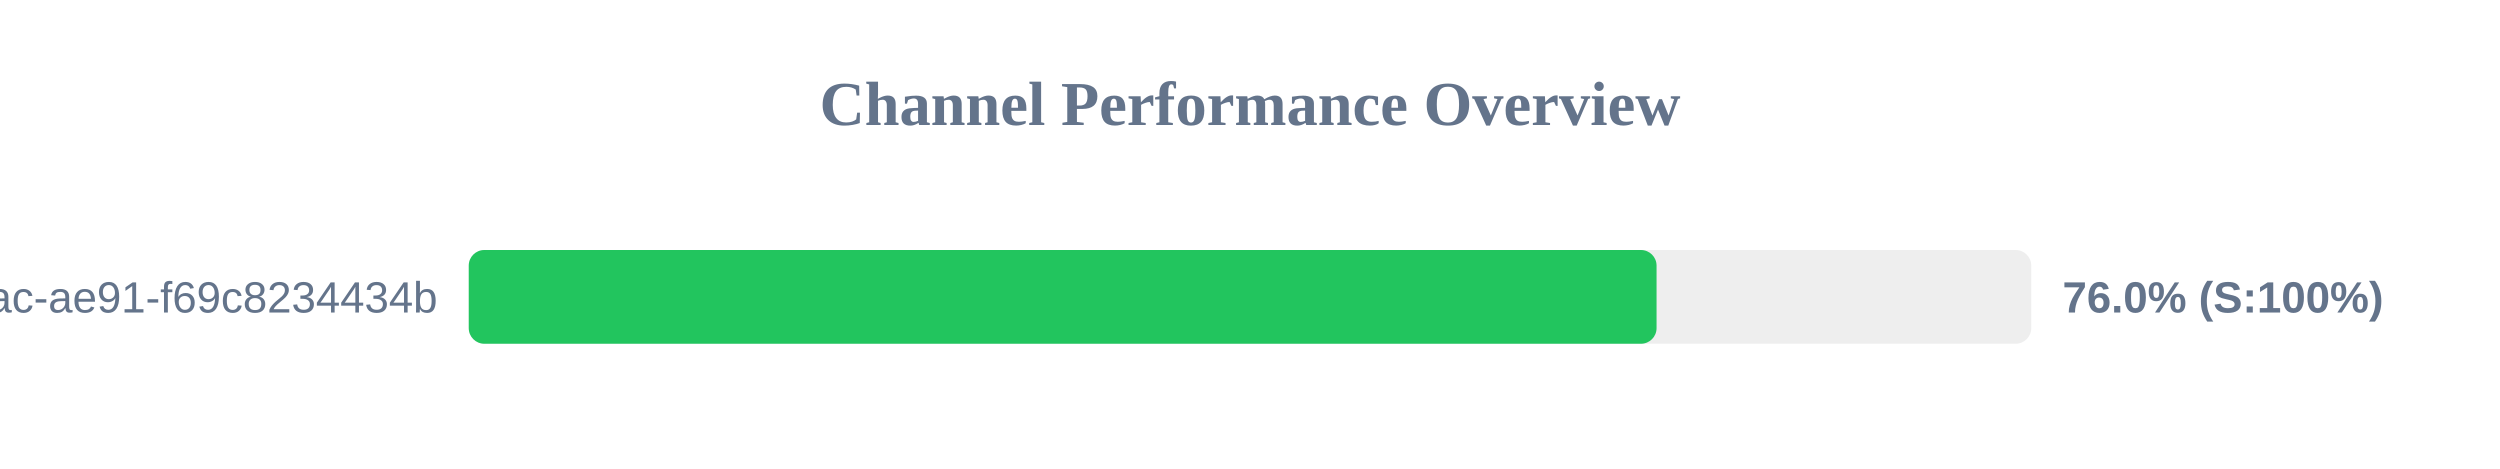
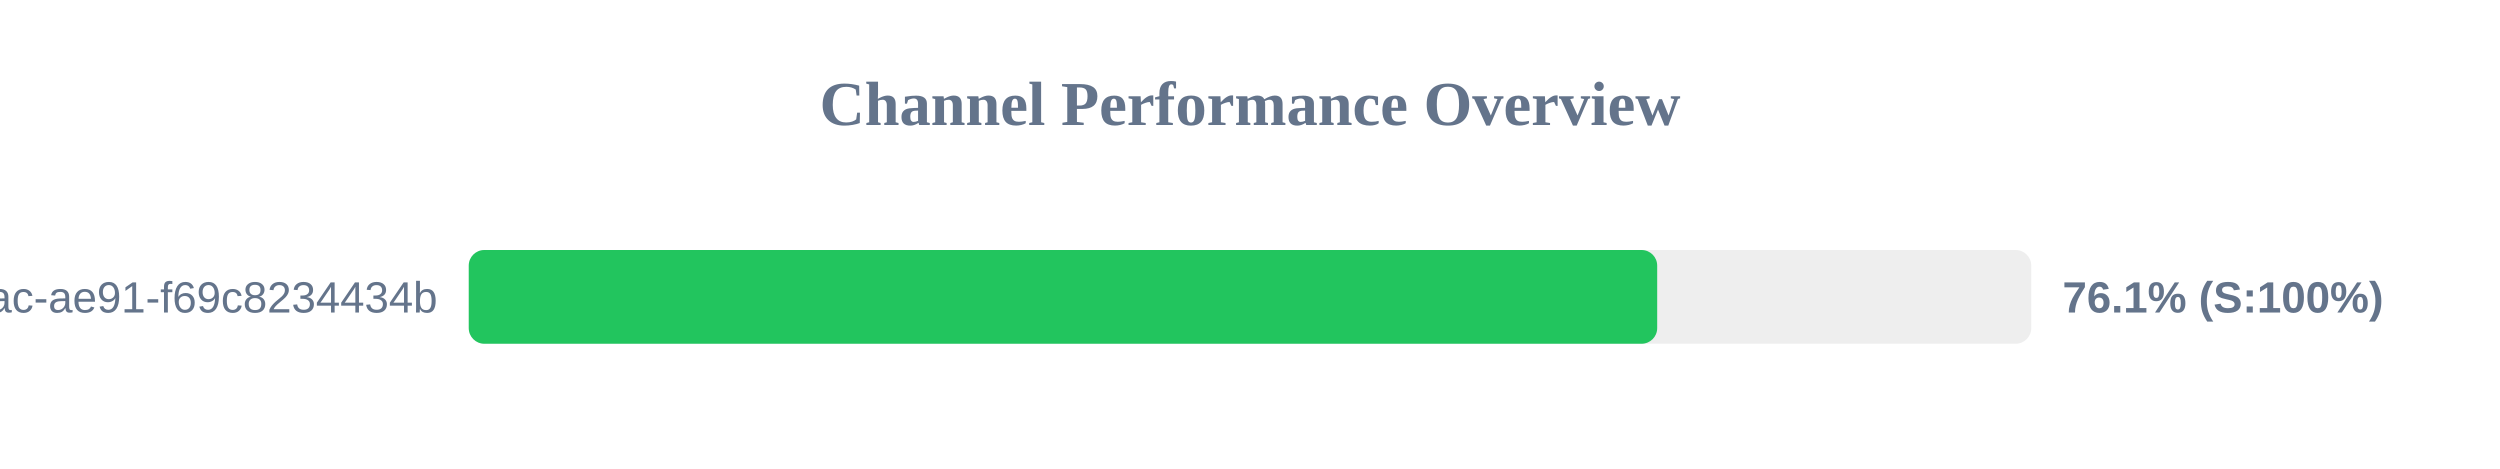
<svg xmlns="http://www.w3.org/2000/svg" width="800" height="150" version="1.1">
  <style>
        .row { font: 14px Arial; fill: #64748b; }
        .score { font: bold 14px Arial; fill: #64748b; }
    </style>
  <text x="400" y="40" text-anchor="middle" font-size="20px" font-weight="bold" fill="#64748b">Channel Performance Overview</text>
  <rect x="150" y="80" width="500" height="30" fill="#eee" rx="5" />
-   <rect x="150" y="80" width="380.1" height="30" fill="#22c55e" rx="5" />
+   <rect x="150" y="80" width="380.3" height="30" fill="#22c55e" rx="5" />
  <text x="140" y="100" text-anchor="end" class="row">?uuid=942b9cb8-92fa-46ac-ae91-f69c8234434b</text>
-   <text x="660" y="100" text-anchor="start" class="score">76.0% (S:100%)</text>
+   <text x="660" y="100" text-anchor="start" class="score">76.1% (S:100%)</text>
</svg>
